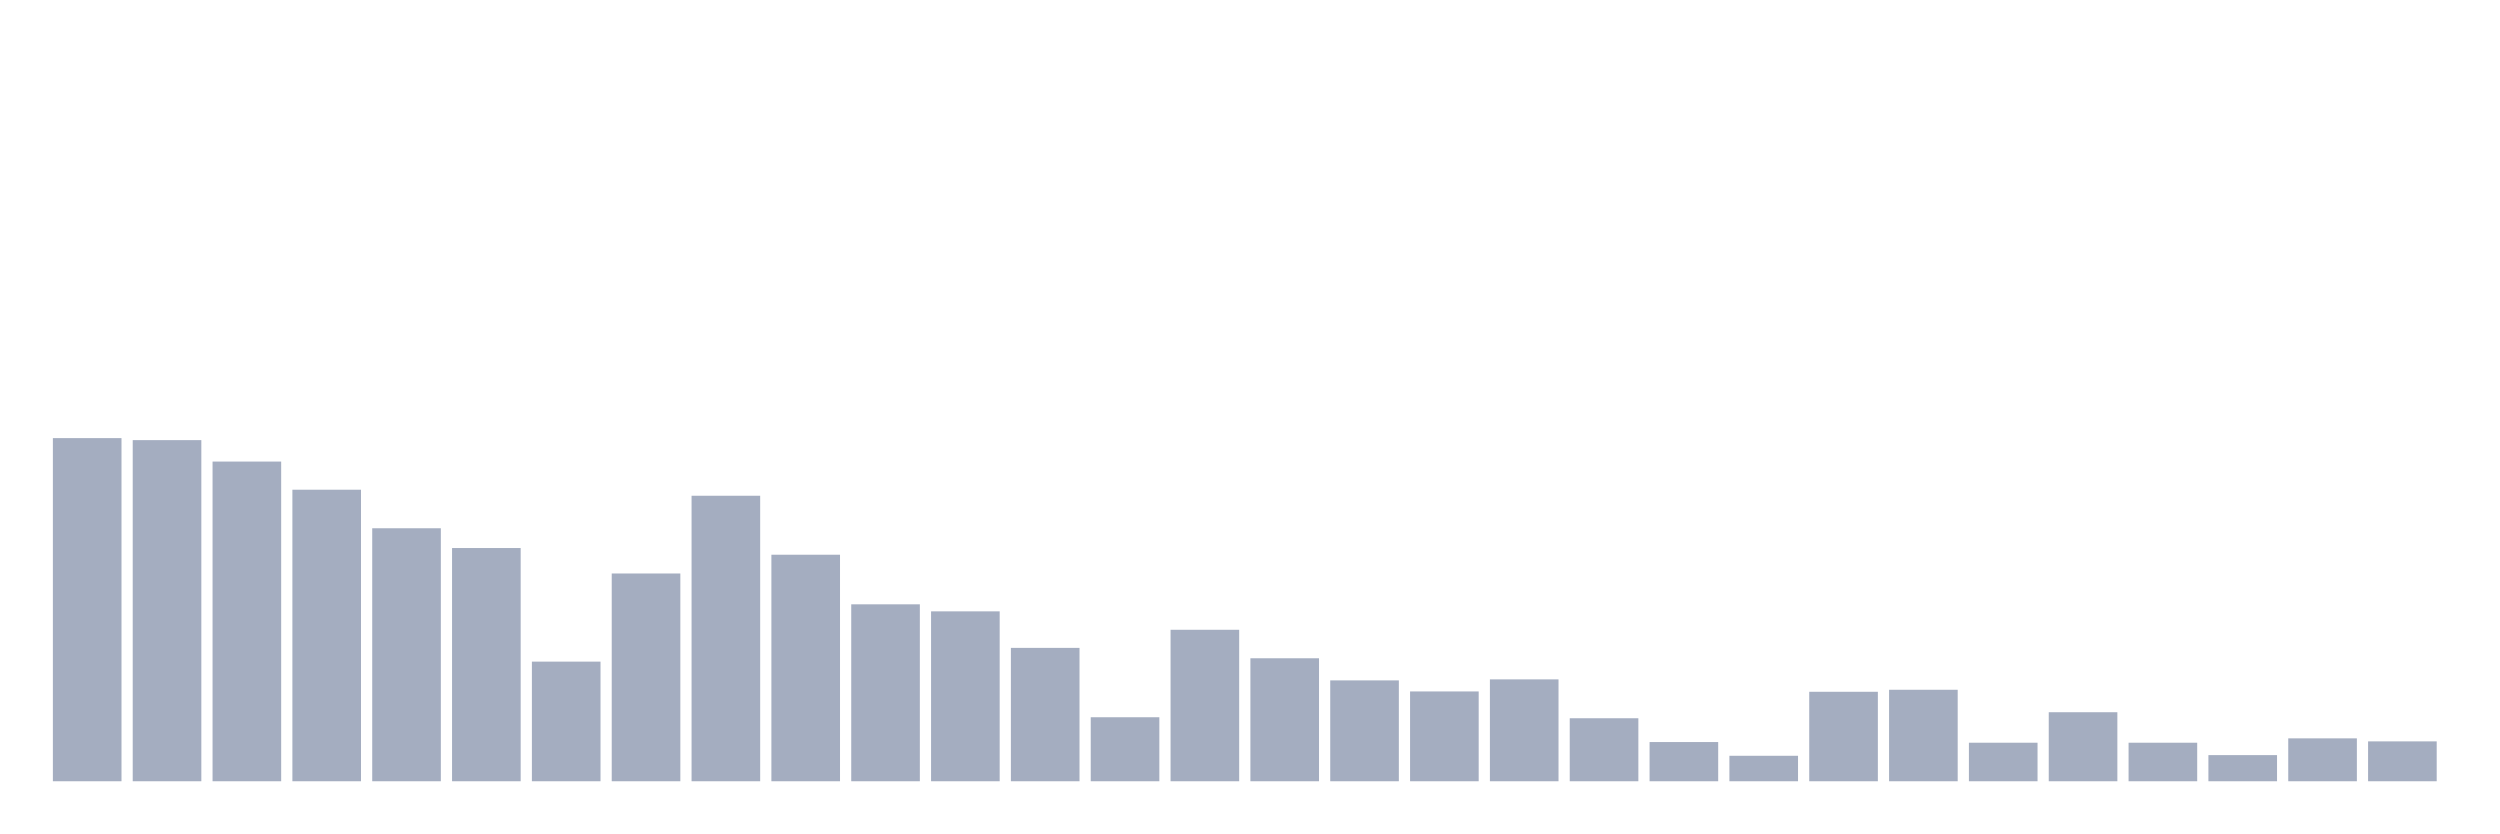
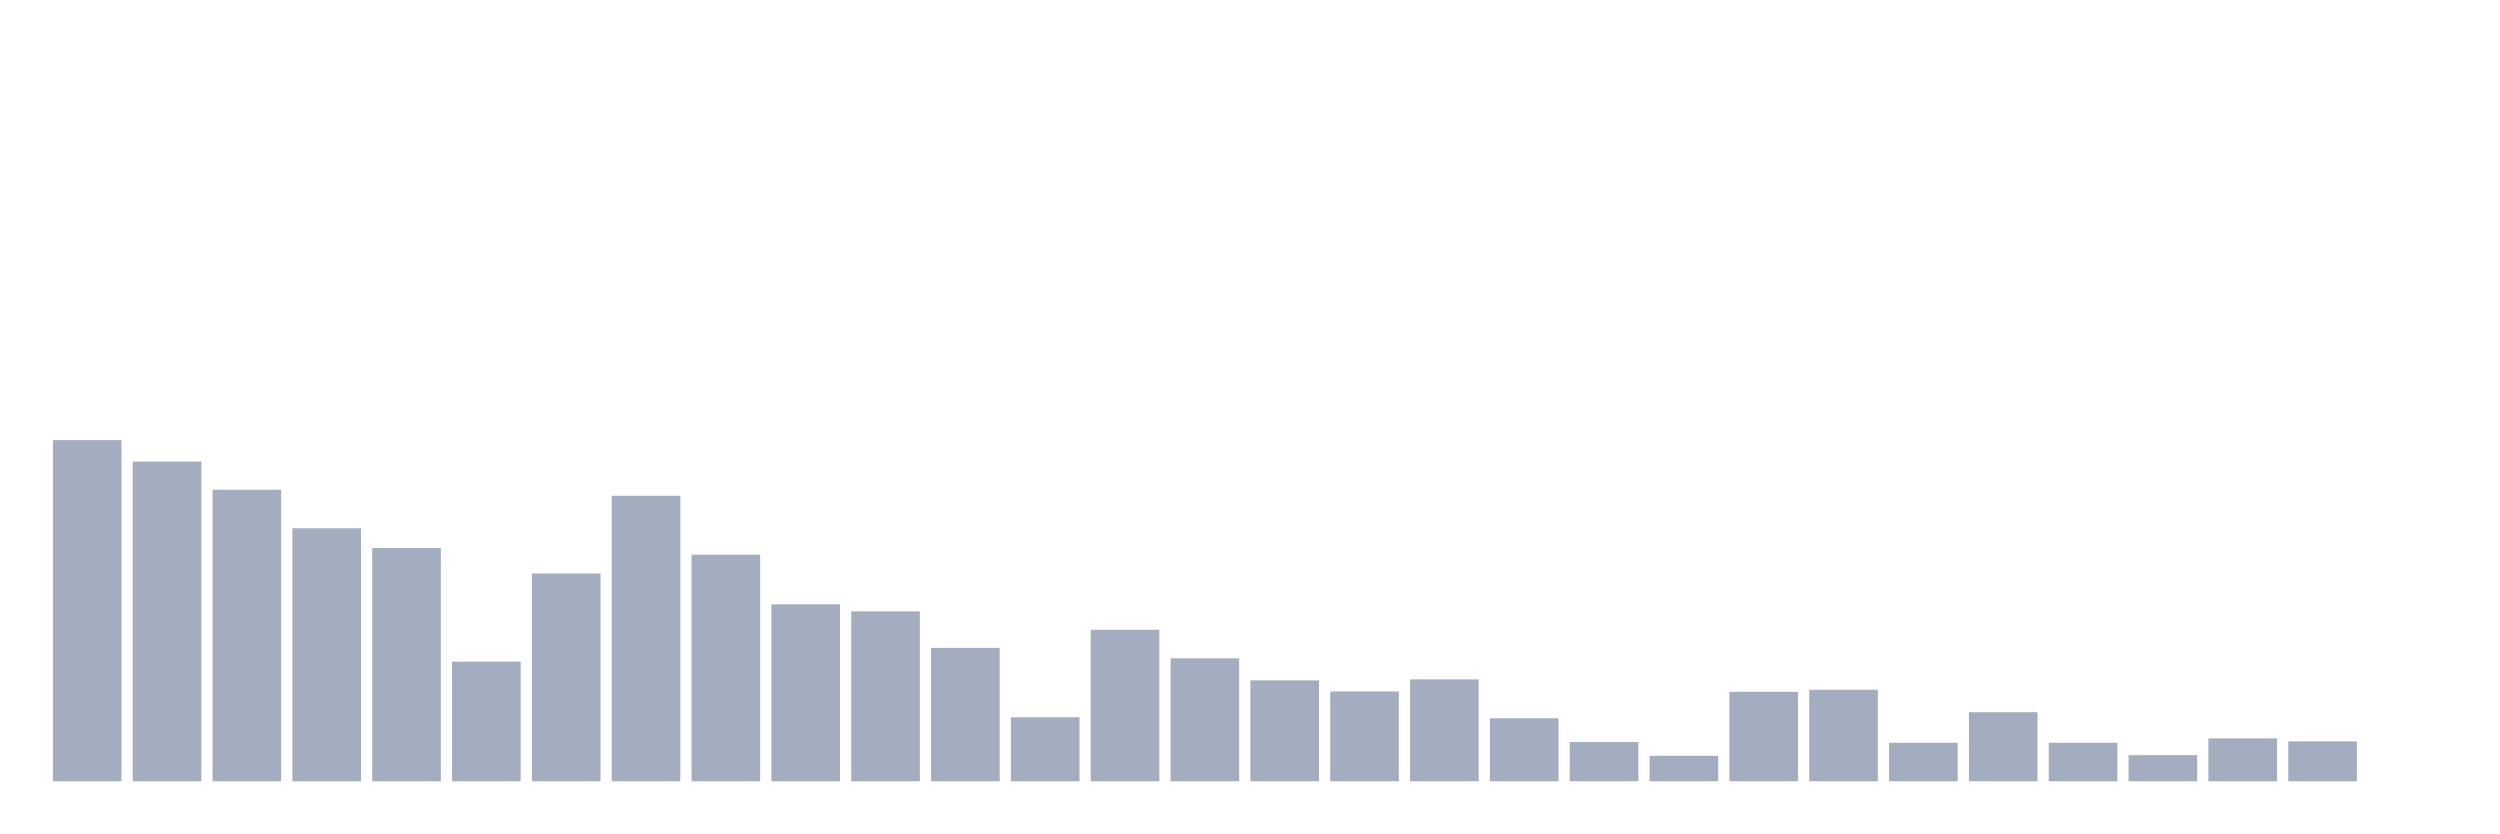
<svg xmlns="http://www.w3.org/2000/svg" viewBox="0 0 480 160">
  <g transform="translate(10,10)">
-     <rect class="bar" x="0.153" width="13.175" y="74.118" height="65.882" fill="rgb(164,173,192)" />
-     <rect class="bar" x="15.482" width="13.175" y="74.504" height="65.496" fill="rgb(164,173,192)" />
-     <rect class="bar" x="30.81" width="13.175" y="78.621" height="61.379" fill="rgb(164,173,192)" />
-     <rect class="bar" x="46.138" width="13.175" y="84.026" height="55.974" fill="rgb(164,173,192)" />
-     <rect class="bar" x="61.466" width="13.175" y="91.425" height="48.575" fill="rgb(164,173,192)" />
-     <rect class="bar" x="76.794" width="13.175" y="95.221" height="44.779" fill="rgb(164,173,192)" />
-     <rect class="bar" x="92.123" width="13.175" y="117.031" height="22.969" fill="rgb(164,173,192)" />
-     <rect class="bar" x="107.451" width="13.175" y="100.11" height="39.89" fill="rgb(164,173,192)" />
-     <rect class="bar" x="122.779" width="13.175" y="85.184" height="54.816" fill="rgb(164,173,192)" />
-     <rect class="bar" x="138.107" width="13.175" y="96.507" height="43.493" fill="rgb(164,173,192)" />
-     <rect class="bar" x="153.436" width="13.175" y="106.029" height="33.971" fill="rgb(164,173,192)" />
-     <rect class="bar" x="168.764" width="13.175" y="107.381" height="32.619" fill="rgb(164,173,192)" />
-     <rect class="bar" x="184.092" width="13.175" y="114.393" height="25.607" fill="rgb(164,173,192)" />
-     <rect class="bar" x="199.42" width="13.175" y="127.711" height="12.289" fill="rgb(164,173,192)" />
-     <rect class="bar" x="214.748" width="13.175" y="110.919" height="29.081" fill="rgb(164,173,192)" />
-     <rect class="bar" x="230.077" width="13.175" y="116.388" height="23.612" fill="rgb(164,173,192)" />
-     <rect class="bar" x="245.405" width="13.175" y="120.634" height="19.366" fill="rgb(164,173,192)" />
-     <rect class="bar" x="260.733" width="13.175" y="122.757" height="17.243" fill="rgb(164,173,192)" />
-     <rect class="bar" x="276.061" width="13.175" y="120.441" height="19.559" fill="rgb(164,173,192)" />
-     <rect class="bar" x="291.39" width="13.175" y="127.904" height="12.096" fill="rgb(164,173,192)" />
-     <rect class="bar" x="306.718" width="13.175" y="132.472" height="7.528" fill="rgb(164,173,192)" />
-     <rect class="bar" x="322.046" width="13.175" y="135.11" height="4.89" fill="rgb(164,173,192)" />
-     <rect class="bar" x="337.374" width="13.175" y="122.822" height="17.178" fill="rgb(164,173,192)" />
-     <rect class="bar" x="352.702" width="13.175" y="122.436" height="17.564" fill="rgb(164,173,192)" />
-     <rect class="bar" x="368.031" width="13.175" y="132.601" height="7.399" fill="rgb(164,173,192)" />
-     <rect class="bar" x="383.359" width="13.175" y="126.746" height="13.254" fill="rgb(164,173,192)" />
-     <rect class="bar" x="398.687" width="13.175" y="132.601" height="7.399" fill="rgb(164,173,192)" />
-     <rect class="bar" x="414.015" width="13.175" y="134.982" height="5.018" fill="rgb(164,173,192)" />
-     <rect class="bar" x="429.344" width="13.175" y="131.765" height="8.235" fill="rgb(164,173,192)" />
-     <rect class="bar" x="444.672" width="13.175" y="132.344" height="7.656" fill="rgb(164,173,192)" />
+     <rect class="bar" x="0.153" width="13.175" y="74.504" height="65.496" fill="rgb(164,173,192)" />
+     <rect class="bar" x="15.482" width="13.175" y="78.621" height="61.379" fill="rgb(164,173,192)" />
+     <rect class="bar" x="30.81" width="13.175" y="84.026" height="55.974" fill="rgb(164,173,192)" />
+     <rect class="bar" x="46.138" width="13.175" y="91.425" height="48.575" fill="rgb(164,173,192)" />
+     <rect class="bar" x="61.466" width="13.175" y="95.221" height="44.779" fill="rgb(164,173,192)" />
+     <rect class="bar" x="76.794" width="13.175" y="117.031" height="22.969" fill="rgb(164,173,192)" />
+     <rect class="bar" x="92.123" width="13.175" y="100.11" height="39.89" fill="rgb(164,173,192)" />
+     <rect class="bar" x="107.451" width="13.175" y="85.184" height="54.816" fill="rgb(164,173,192)" />
+     <rect class="bar" x="122.779" width="13.175" y="96.507" height="43.493" fill="rgb(164,173,192)" />
+     <rect class="bar" x="138.107" width="13.175" y="106.029" height="33.971" fill="rgb(164,173,192)" />
+     <rect class="bar" x="153.436" width="13.175" y="107.381" height="32.619" fill="rgb(164,173,192)" />
+     <rect class="bar" x="168.764" width="13.175" y="114.393" height="25.607" fill="rgb(164,173,192)" />
+     <rect class="bar" x="184.092" width="13.175" y="127.711" height="12.289" fill="rgb(164,173,192)" />
+     <rect class="bar" x="199.42" width="13.175" y="110.919" height="29.081" fill="rgb(164,173,192)" />
+     <rect class="bar" x="214.748" width="13.175" y="116.388" height="23.612" fill="rgb(164,173,192)" />
+     <rect class="bar" x="230.077" width="13.175" y="120.634" height="19.366" fill="rgb(164,173,192)" />
+     <rect class="bar" x="245.405" width="13.175" y="122.757" height="17.243" fill="rgb(164,173,192)" />
+     <rect class="bar" x="260.733" width="13.175" y="120.441" height="19.559" fill="rgb(164,173,192)" />
+     <rect class="bar" x="276.061" width="13.175" y="127.904" height="12.096" fill="rgb(164,173,192)" />
+     <rect class="bar" x="291.39" width="13.175" y="132.472" height="7.528" fill="rgb(164,173,192)" />
+     <rect class="bar" x="306.718" width="13.175" y="135.11" height="4.89" fill="rgb(164,173,192)" />
+     <rect class="bar" x="322.046" width="13.175" y="122.822" height="17.178" fill="rgb(164,173,192)" />
+     <rect class="bar" x="337.374" width="13.175" y="122.436" height="17.564" fill="rgb(164,173,192)" />
+     <rect class="bar" x="352.702" width="13.175" y="132.601" height="7.399" fill="rgb(164,173,192)" />
+     <rect class="bar" x="368.031" width="13.175" y="126.746" height="13.254" fill="rgb(164,173,192)" />
+     <rect class="bar" x="383.359" width="13.175" y="132.601" height="7.399" fill="rgb(164,173,192)" />
+     <rect class="bar" x="398.687" width="13.175" y="134.982" height="5.018" fill="rgb(164,173,192)" />
+     <rect class="bar" x="414.015" width="13.175" y="131.765" height="8.235" fill="rgb(164,173,192)" />
+     <rect class="bar" x="429.344" width="13.175" y="132.344" height="7.656" fill="rgb(164,173,192)" />
+     <rect class="bar" x="444.672" width="13.175" y="140" height="0" fill="rgb(164,173,192)" />
  </g>
</svg>
